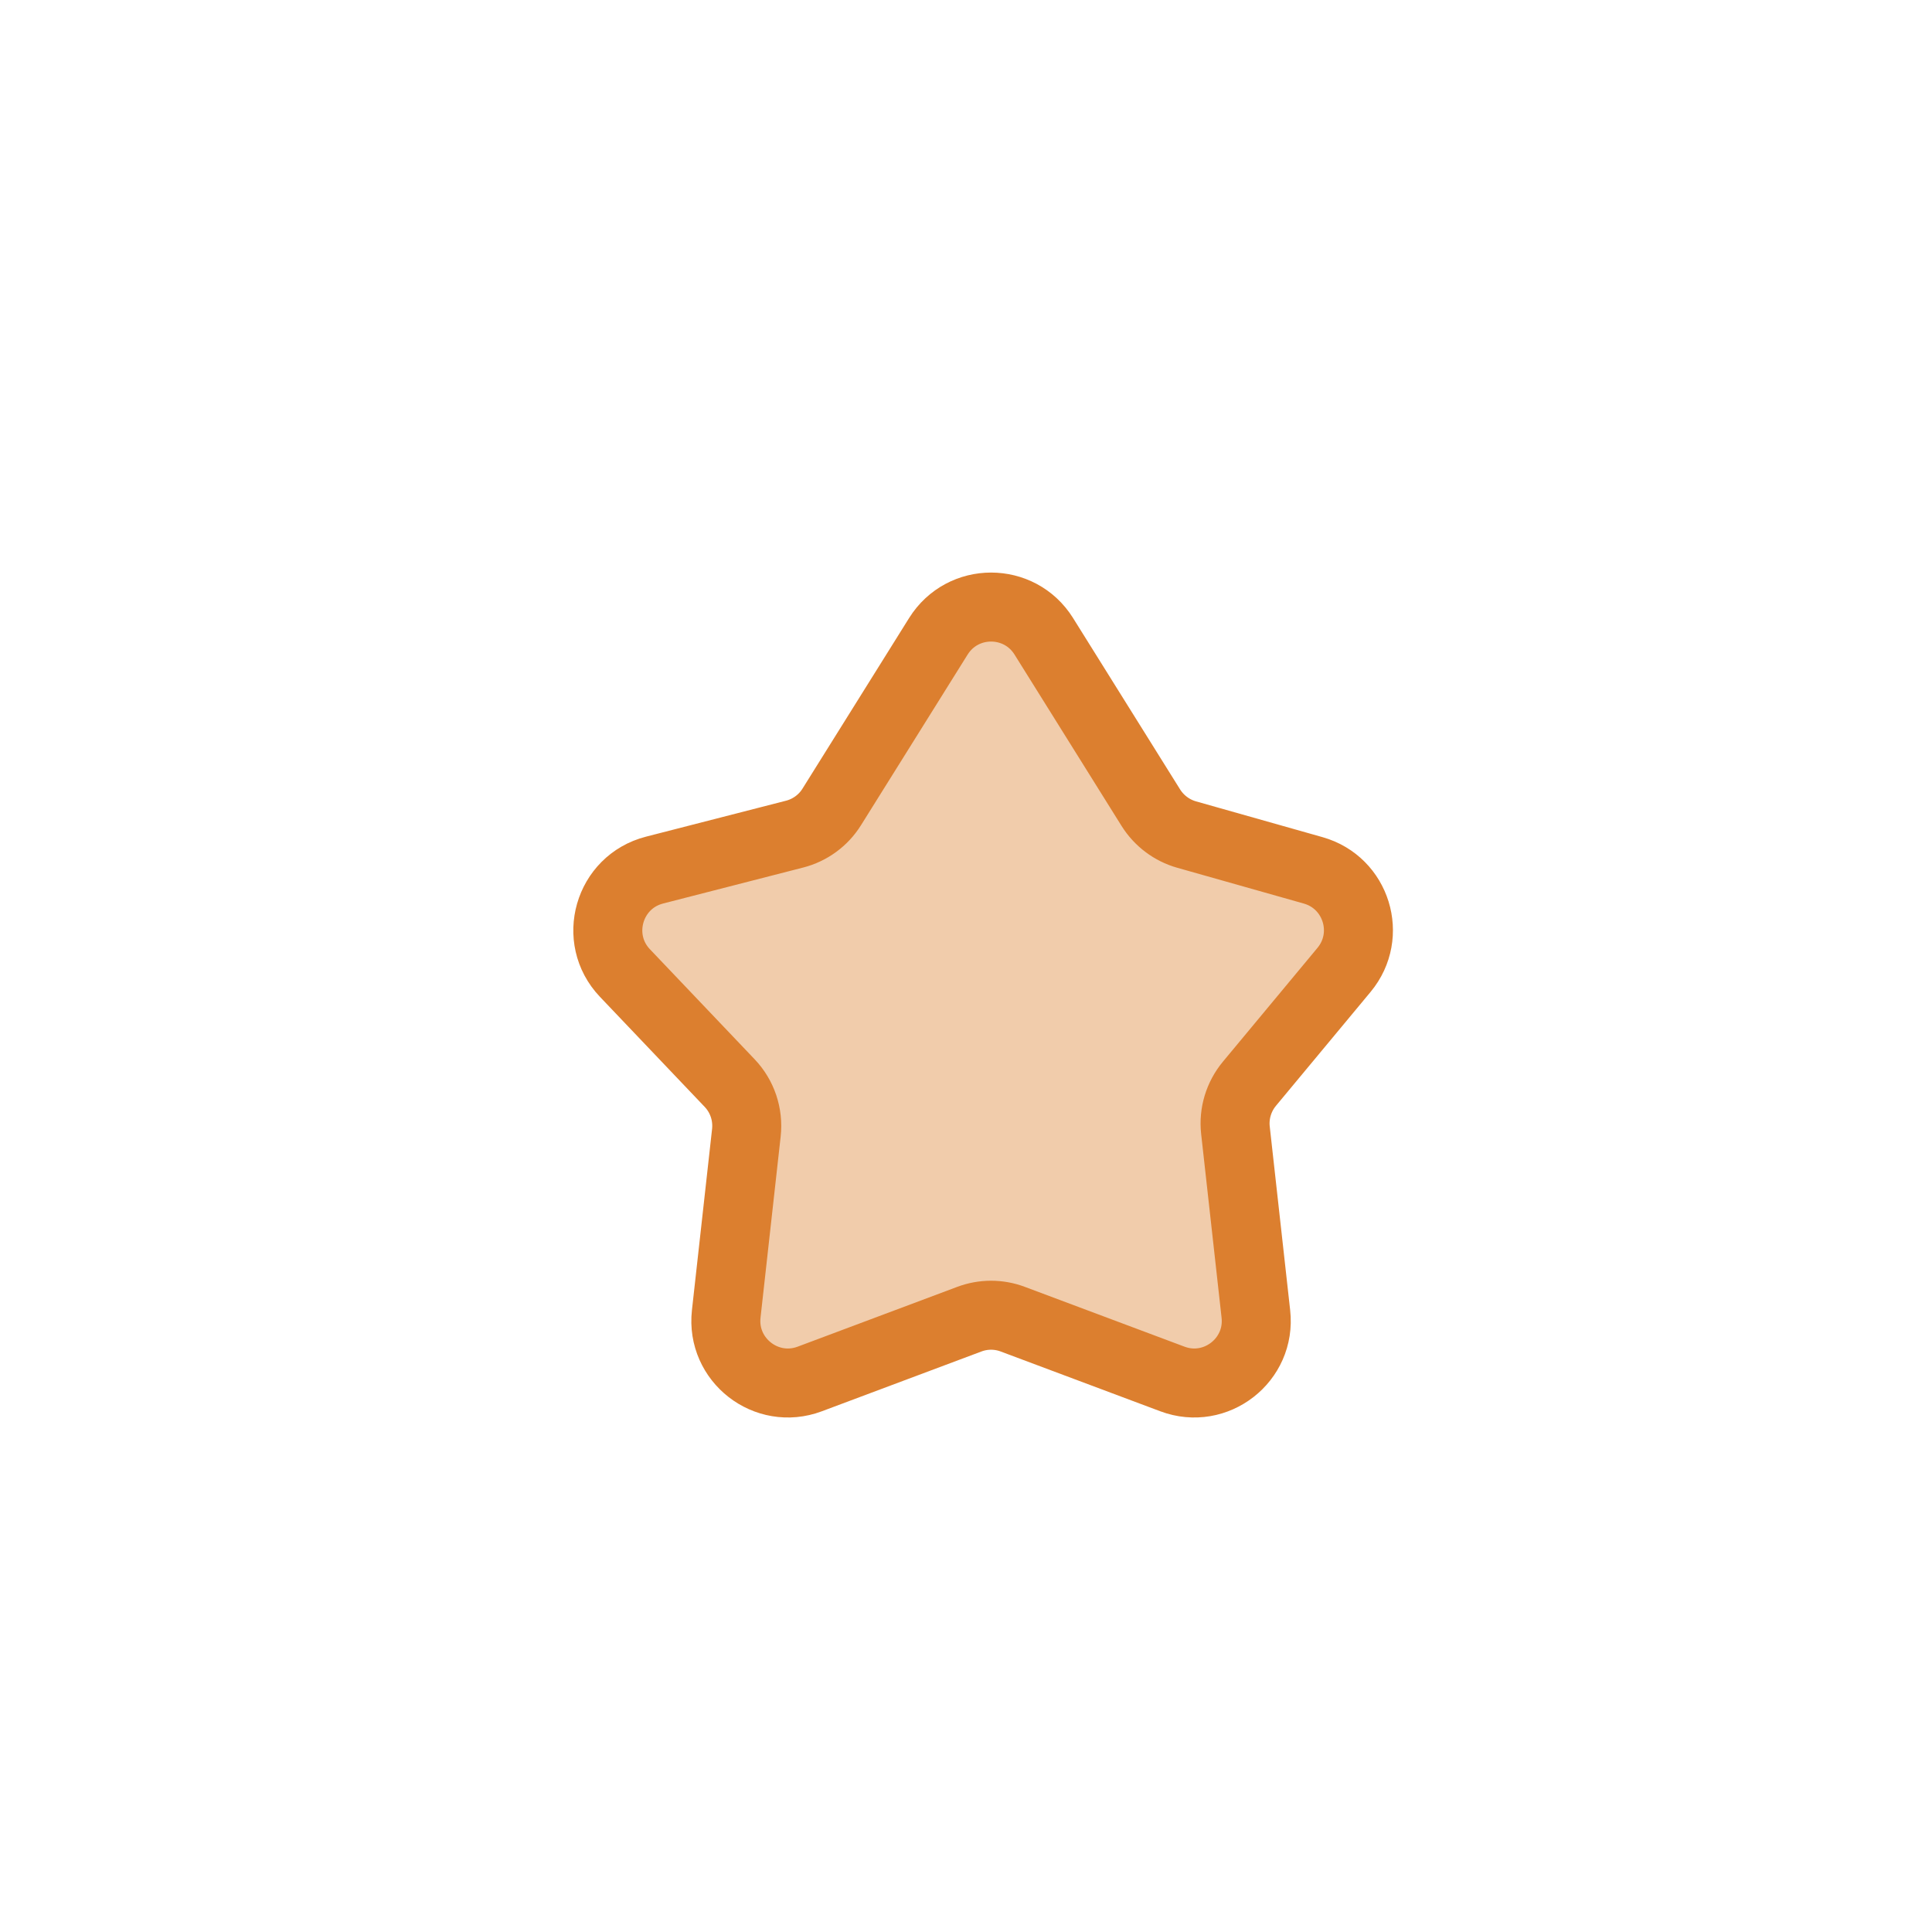
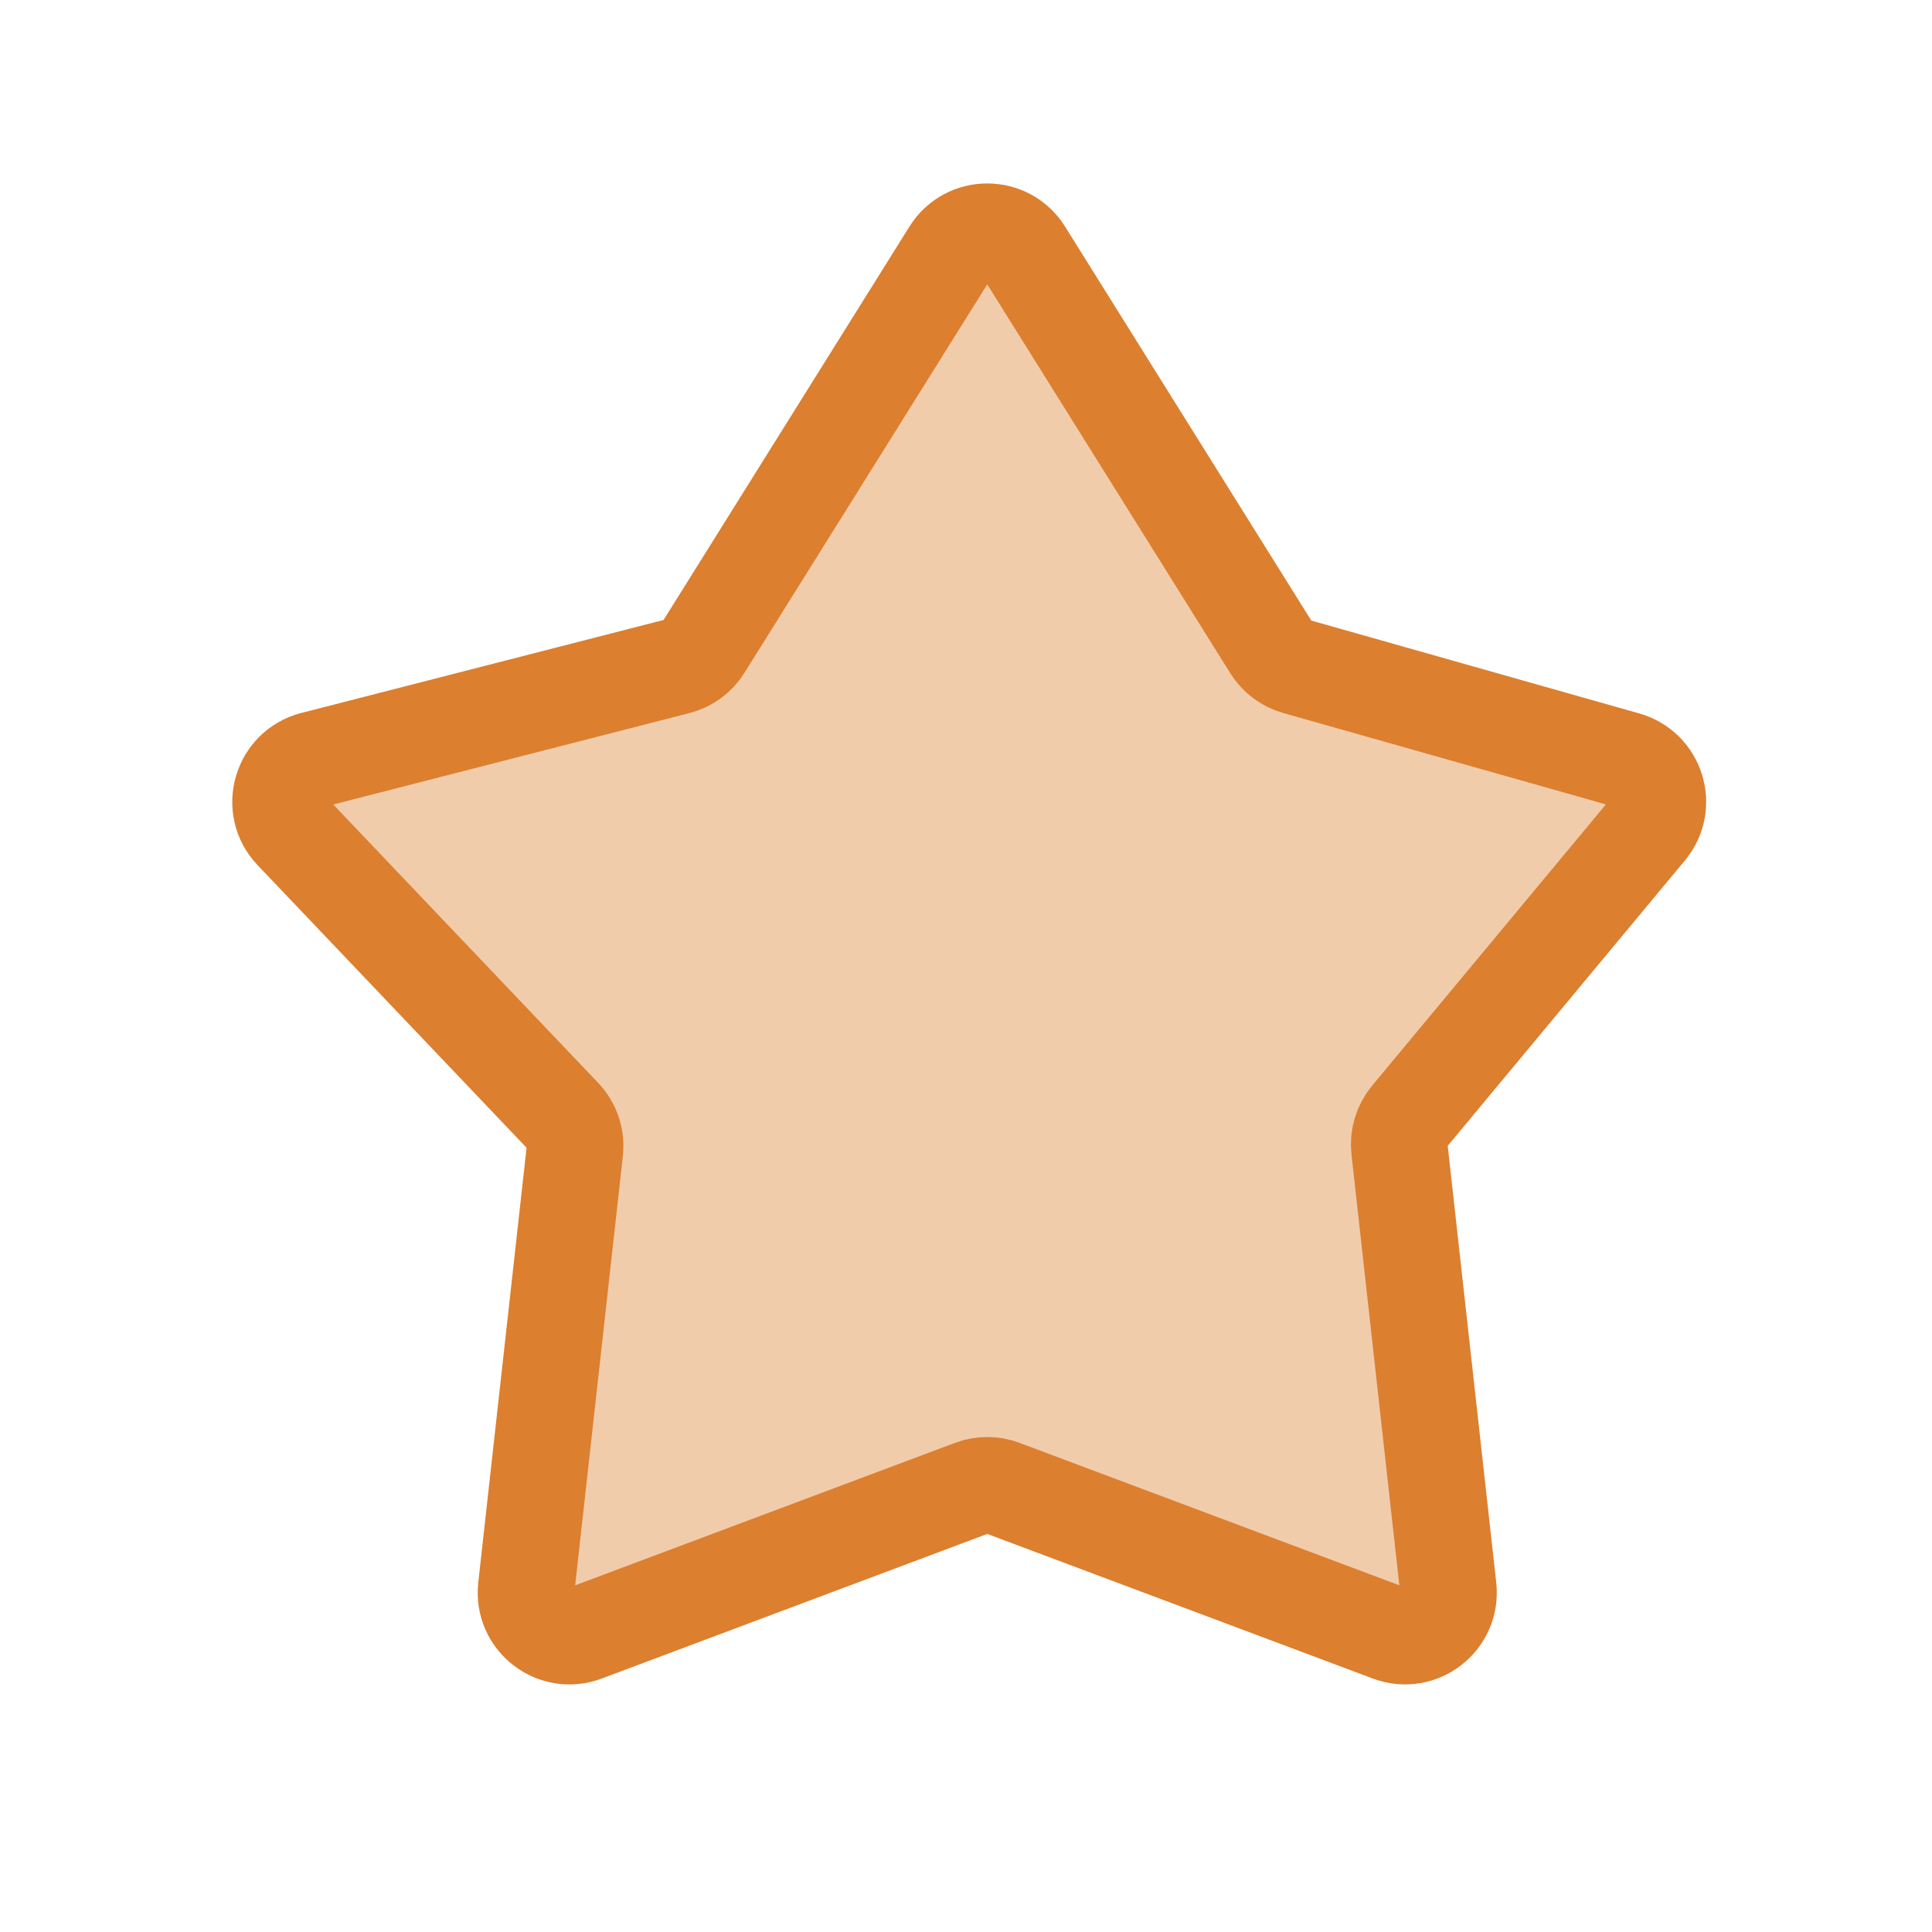
- <svg xmlns="http://www.w3.org/2000/svg" width="28" height="28" viewBox="0 0 28 28" fill="none">
-   <path d="M13.6 9.221C13.953 8.657 14.774 8.657 15.127 9.221L16.679 11.706C16.798 11.895 16.982 12.034 17.197 12.095L19.032 12.614C19.659 12.792 19.895 13.555 19.479 14.056L18.108 15.706C17.952 15.894 17.878 16.137 17.905 16.38L18.201 19.043C18.276 19.71 17.619 20.221 16.991 19.985L14.679 19.119C14.476 19.042 14.251 19.042 14.047 19.119L11.736 19.985C11.107 20.221 10.451 19.71 10.525 19.043L10.817 16.416C10.846 16.152 10.758 15.889 10.575 15.697L9.057 14.102C8.584 13.605 8.82 12.781 9.486 12.61L11.515 12.089C11.738 12.032 11.932 11.891 12.054 11.695L13.6 9.221Z" fill="#DC7F2F" fill-opacity="0.4" stroke="#DC7F2F" />
+ <svg xmlns="http://www.w3.org/2000/svg" viewBox="0 0 40 40" fill="none">
+   <path d="M19.677 5.221C20.029 4.657 20.851 4.657 21.203 5.221L26.322 13.412C26.441 13.601 26.625 13.739 26.84 13.8L33.669 15.734C34.295 15.912 34.532 16.675 34.116 17.175L29.177 23.117C29.021 23.305 28.948 23.549 28.975 23.792L29.984 32.874C30.058 33.541 29.402 34.052 28.774 33.816L20.756 30.809C20.552 30.733 20.328 30.733 20.124 30.809L12.107 33.816C11.478 34.052 10.822 33.541 10.896 32.874L11.901 23.828C11.931 23.564 11.842 23.3 11.659 23.108L6.057 17.222C5.584 16.725 5.82 15.901 6.486 15.73L14.025 13.795C14.249 13.738 14.442 13.597 14.565 13.4L19.677 5.221Z" fill="#DC7F2F" fill-opacity="0.4" stroke="#DC7F2F" stroke-width="2" />
</svg>
